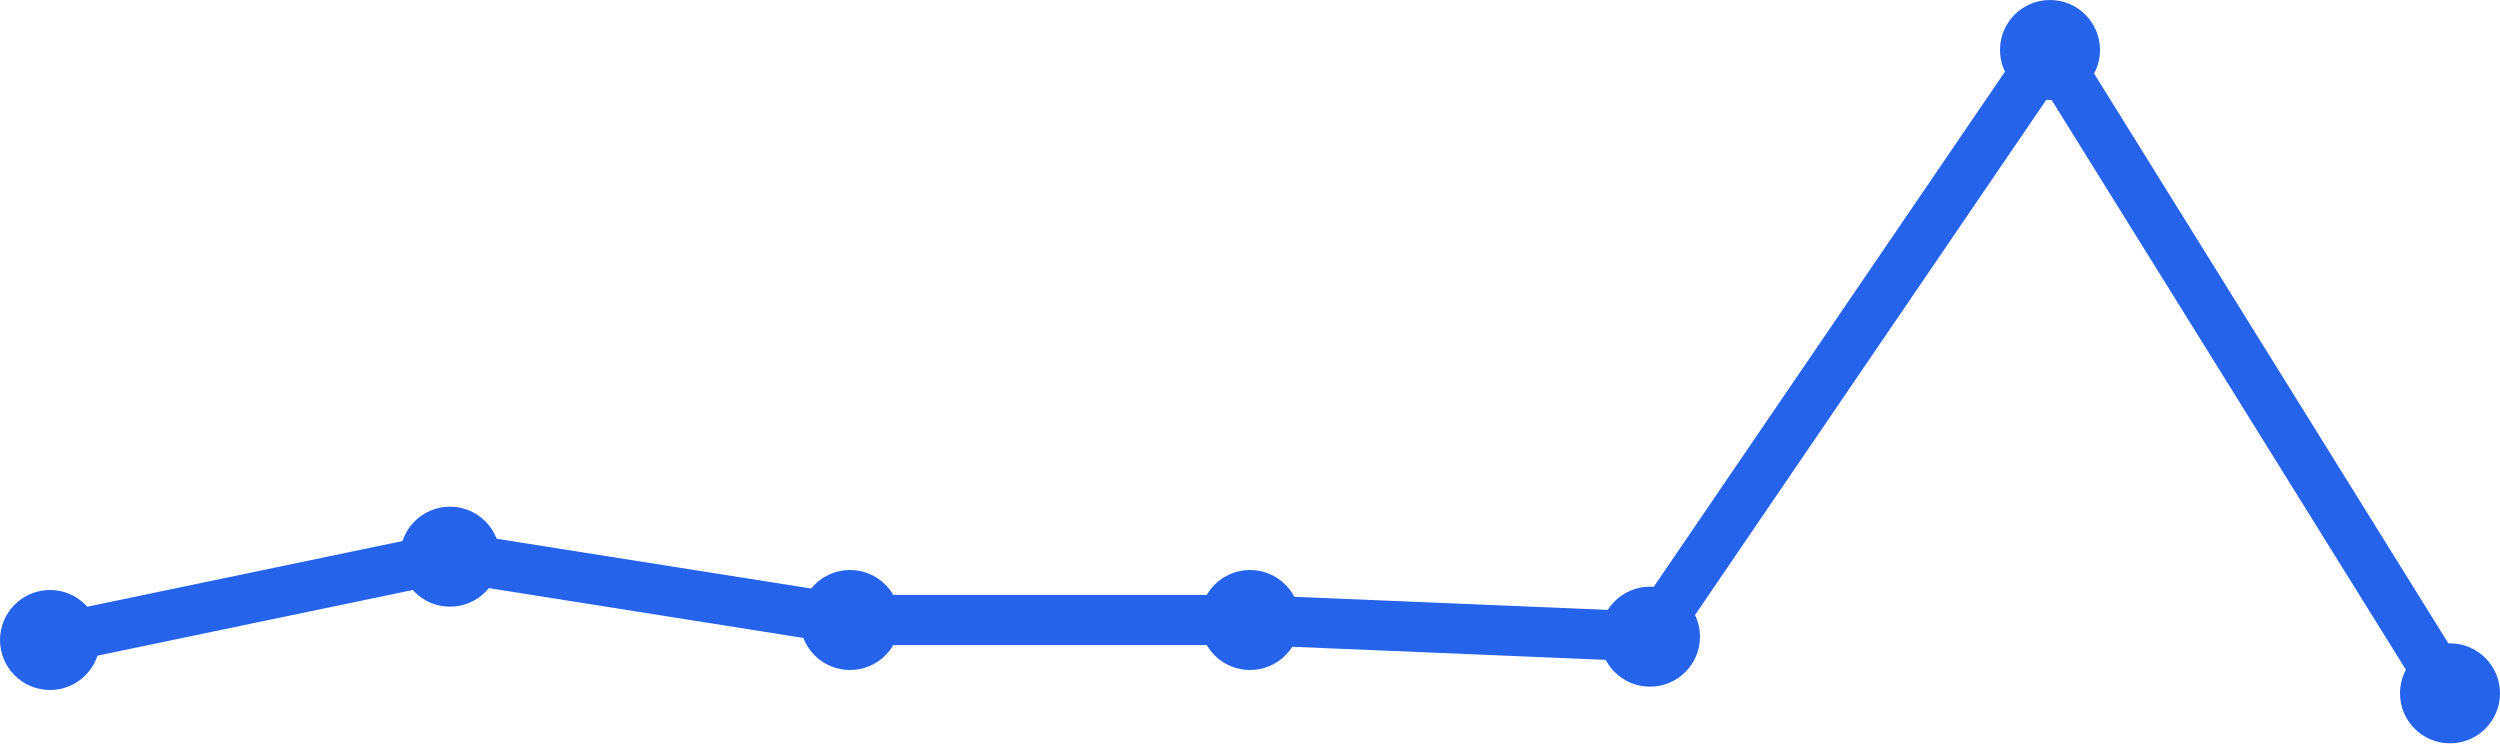
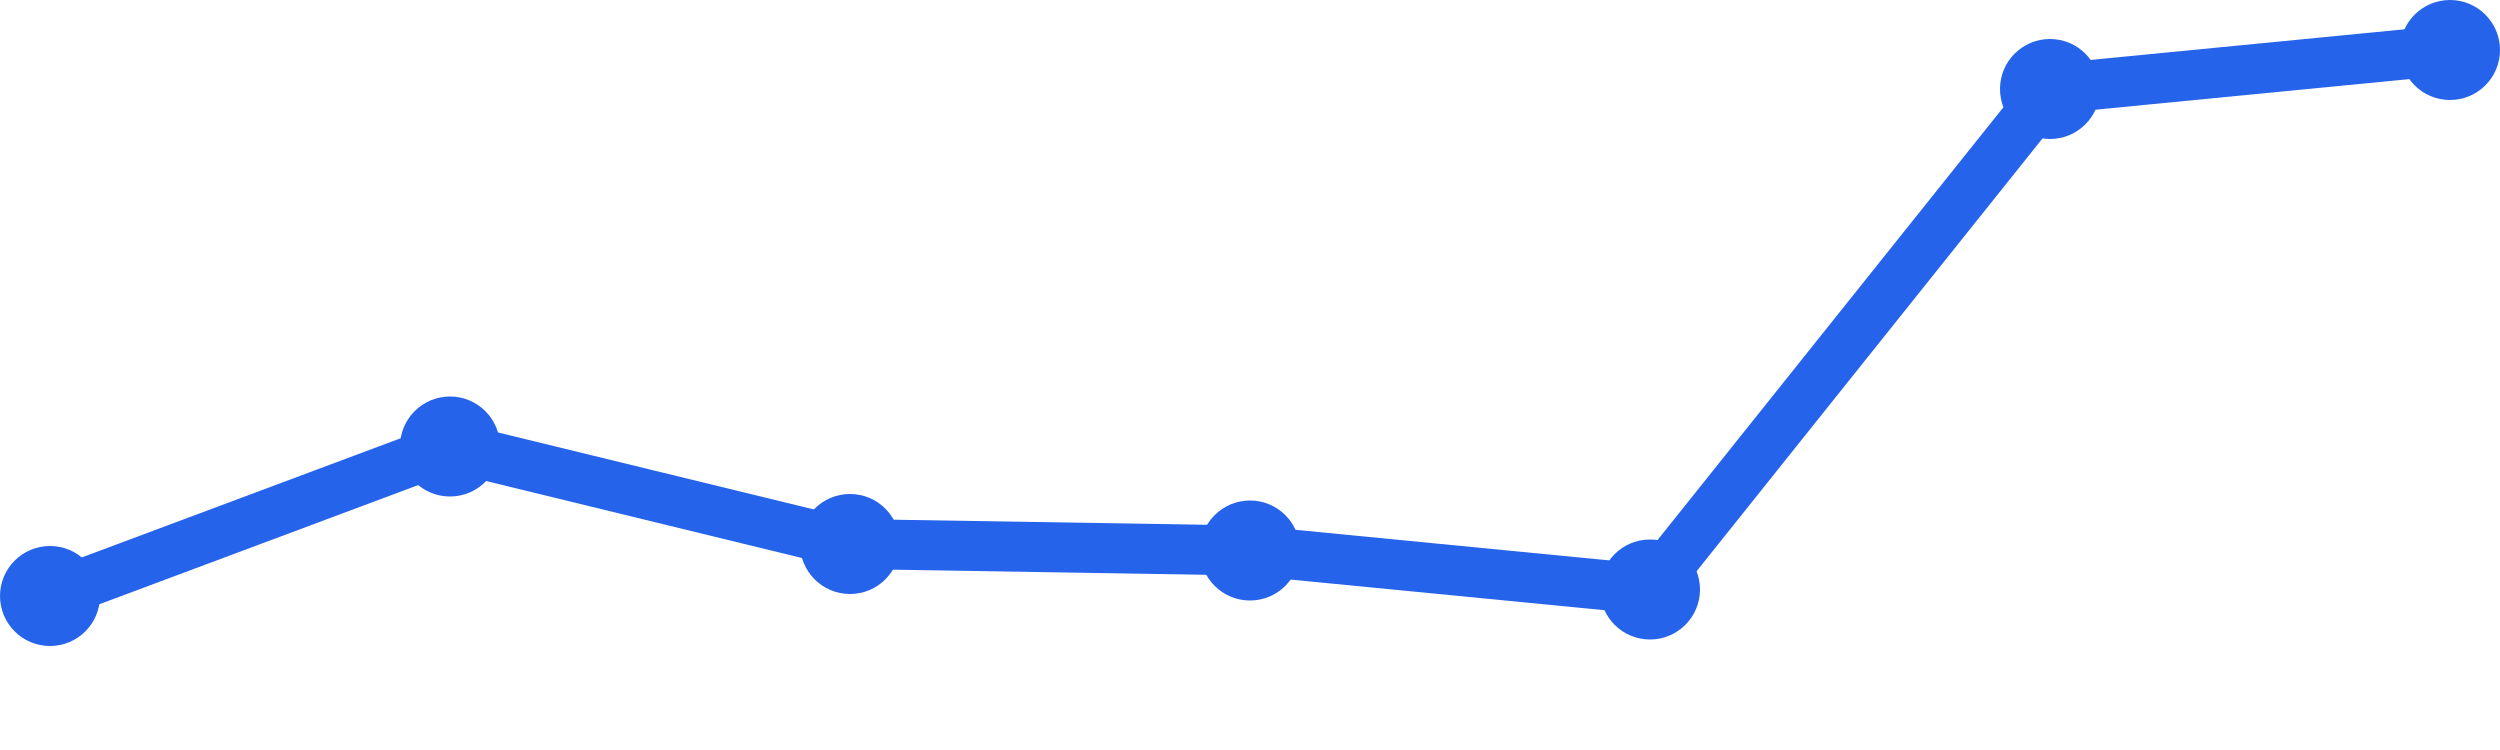
<svg xmlns="http://www.w3.org/2000/svg" width="100" height="30" viewBox="0 0 100 30">
-   <path d="M 2,25.6 L 18,22.267 L 34,24.8 L 50,24.8 L 66,25.467 L 82,2 L 98,27.733" fill="none" stroke="#2563eb" stroke-width="2" stroke-linecap="round" stroke-linejoin="round" />
-   <circle cx="2" cy="25.6" r="2" fill="#2563eb" />
-   <circle cx="18" cy="22.267" r="2" fill="#2563eb" />
-   <circle cx="34" cy="24.8" r="2" fill="#2563eb" />
-   <circle cx="50" cy="24.8" r="2" fill="#2563eb" />
-   <circle cx="66" cy="25.467" r="2" fill="#2563eb" />
-   <circle cx="82" cy="2" r="2" fill="#2563eb" />
-   <circle cx="98" cy="27.733" r="2" fill="#2563eb" />
+   <path d="M 2,23.84 L 18,17.86 L 34,21.76 L 50,22.02 L 66,23.58 L 82,3.56 L 98,2" fill="none" stroke="#2563eb" stroke-width="2" stroke-linecap="round" stroke-linejoin="round" />
+   <circle cx="2" cy="23.84" r="2" fill="#2563eb" />
+   <circle cx="18" cy="17.86" r="2" fill="#2563eb" />
+   <circle cx="34" cy="21.76" r="2" fill="#2563eb" />
+   <circle cx="50" cy="22.02" r="2" fill="#2563eb" />
+   <circle cx="66" cy="23.58" r="2" fill="#2563eb" />
+   <circle cx="82" cy="3.56" r="2" fill="#2563eb" />
+   <circle cx="98" cy="2" r="2" fill="#2563eb" />
</svg>
